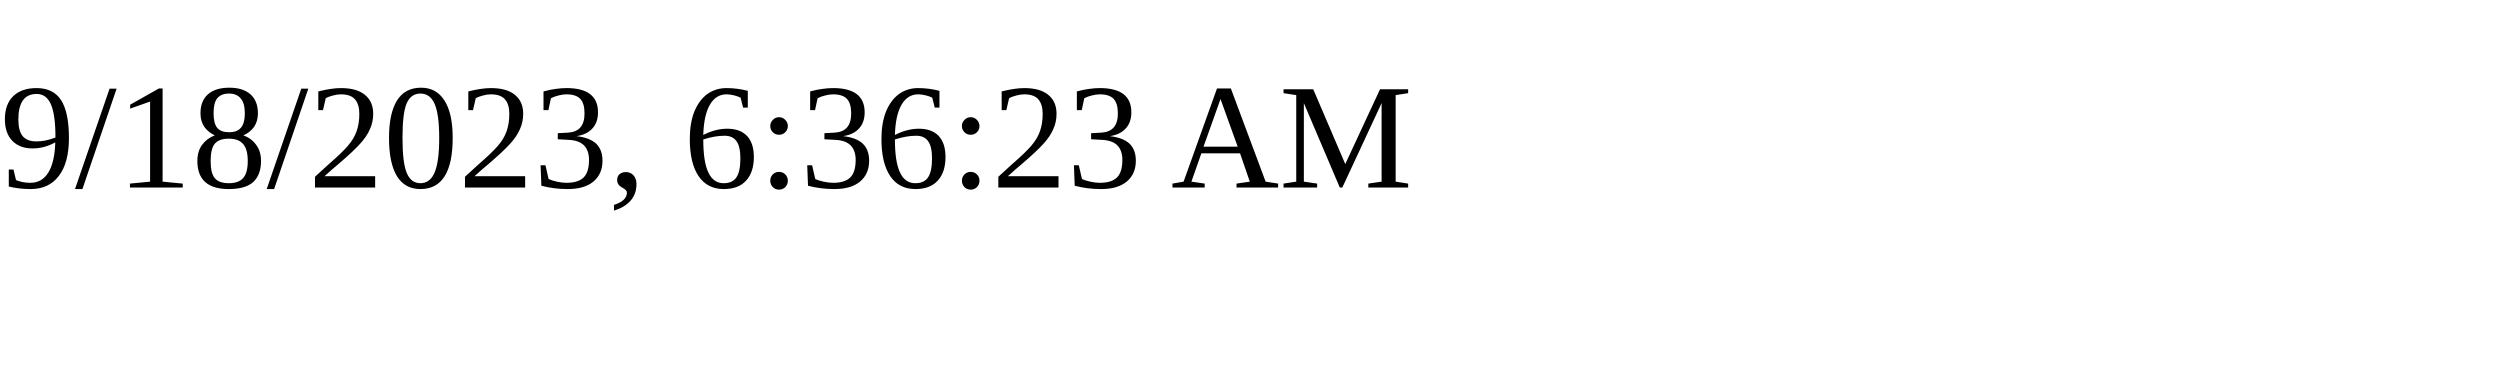
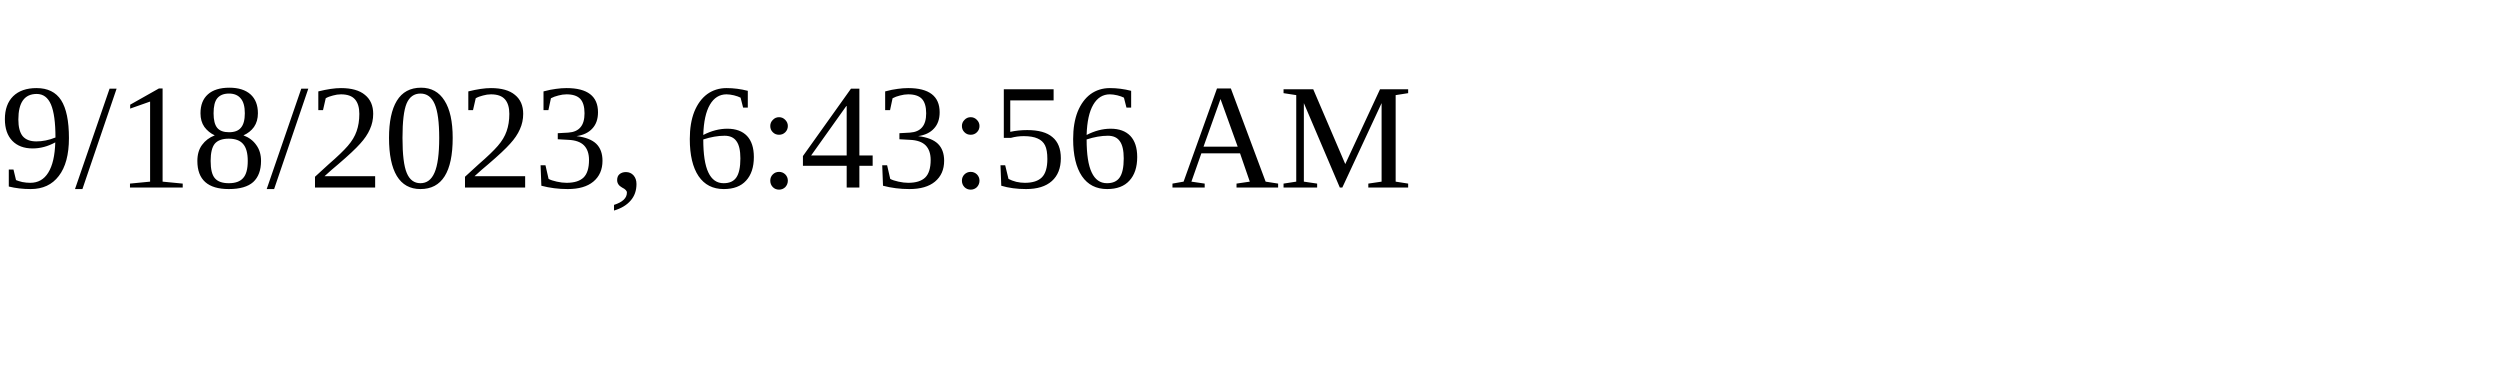
<svg xmlns="http://www.w3.org/2000/svg" height="30" width="200">
-   <text x="0" y="15">9/18/2023, 6:36:23 AM</text>
+   <text x="0" y="15">9/18/2023, 6:43:56 AM</text>
</svg>
